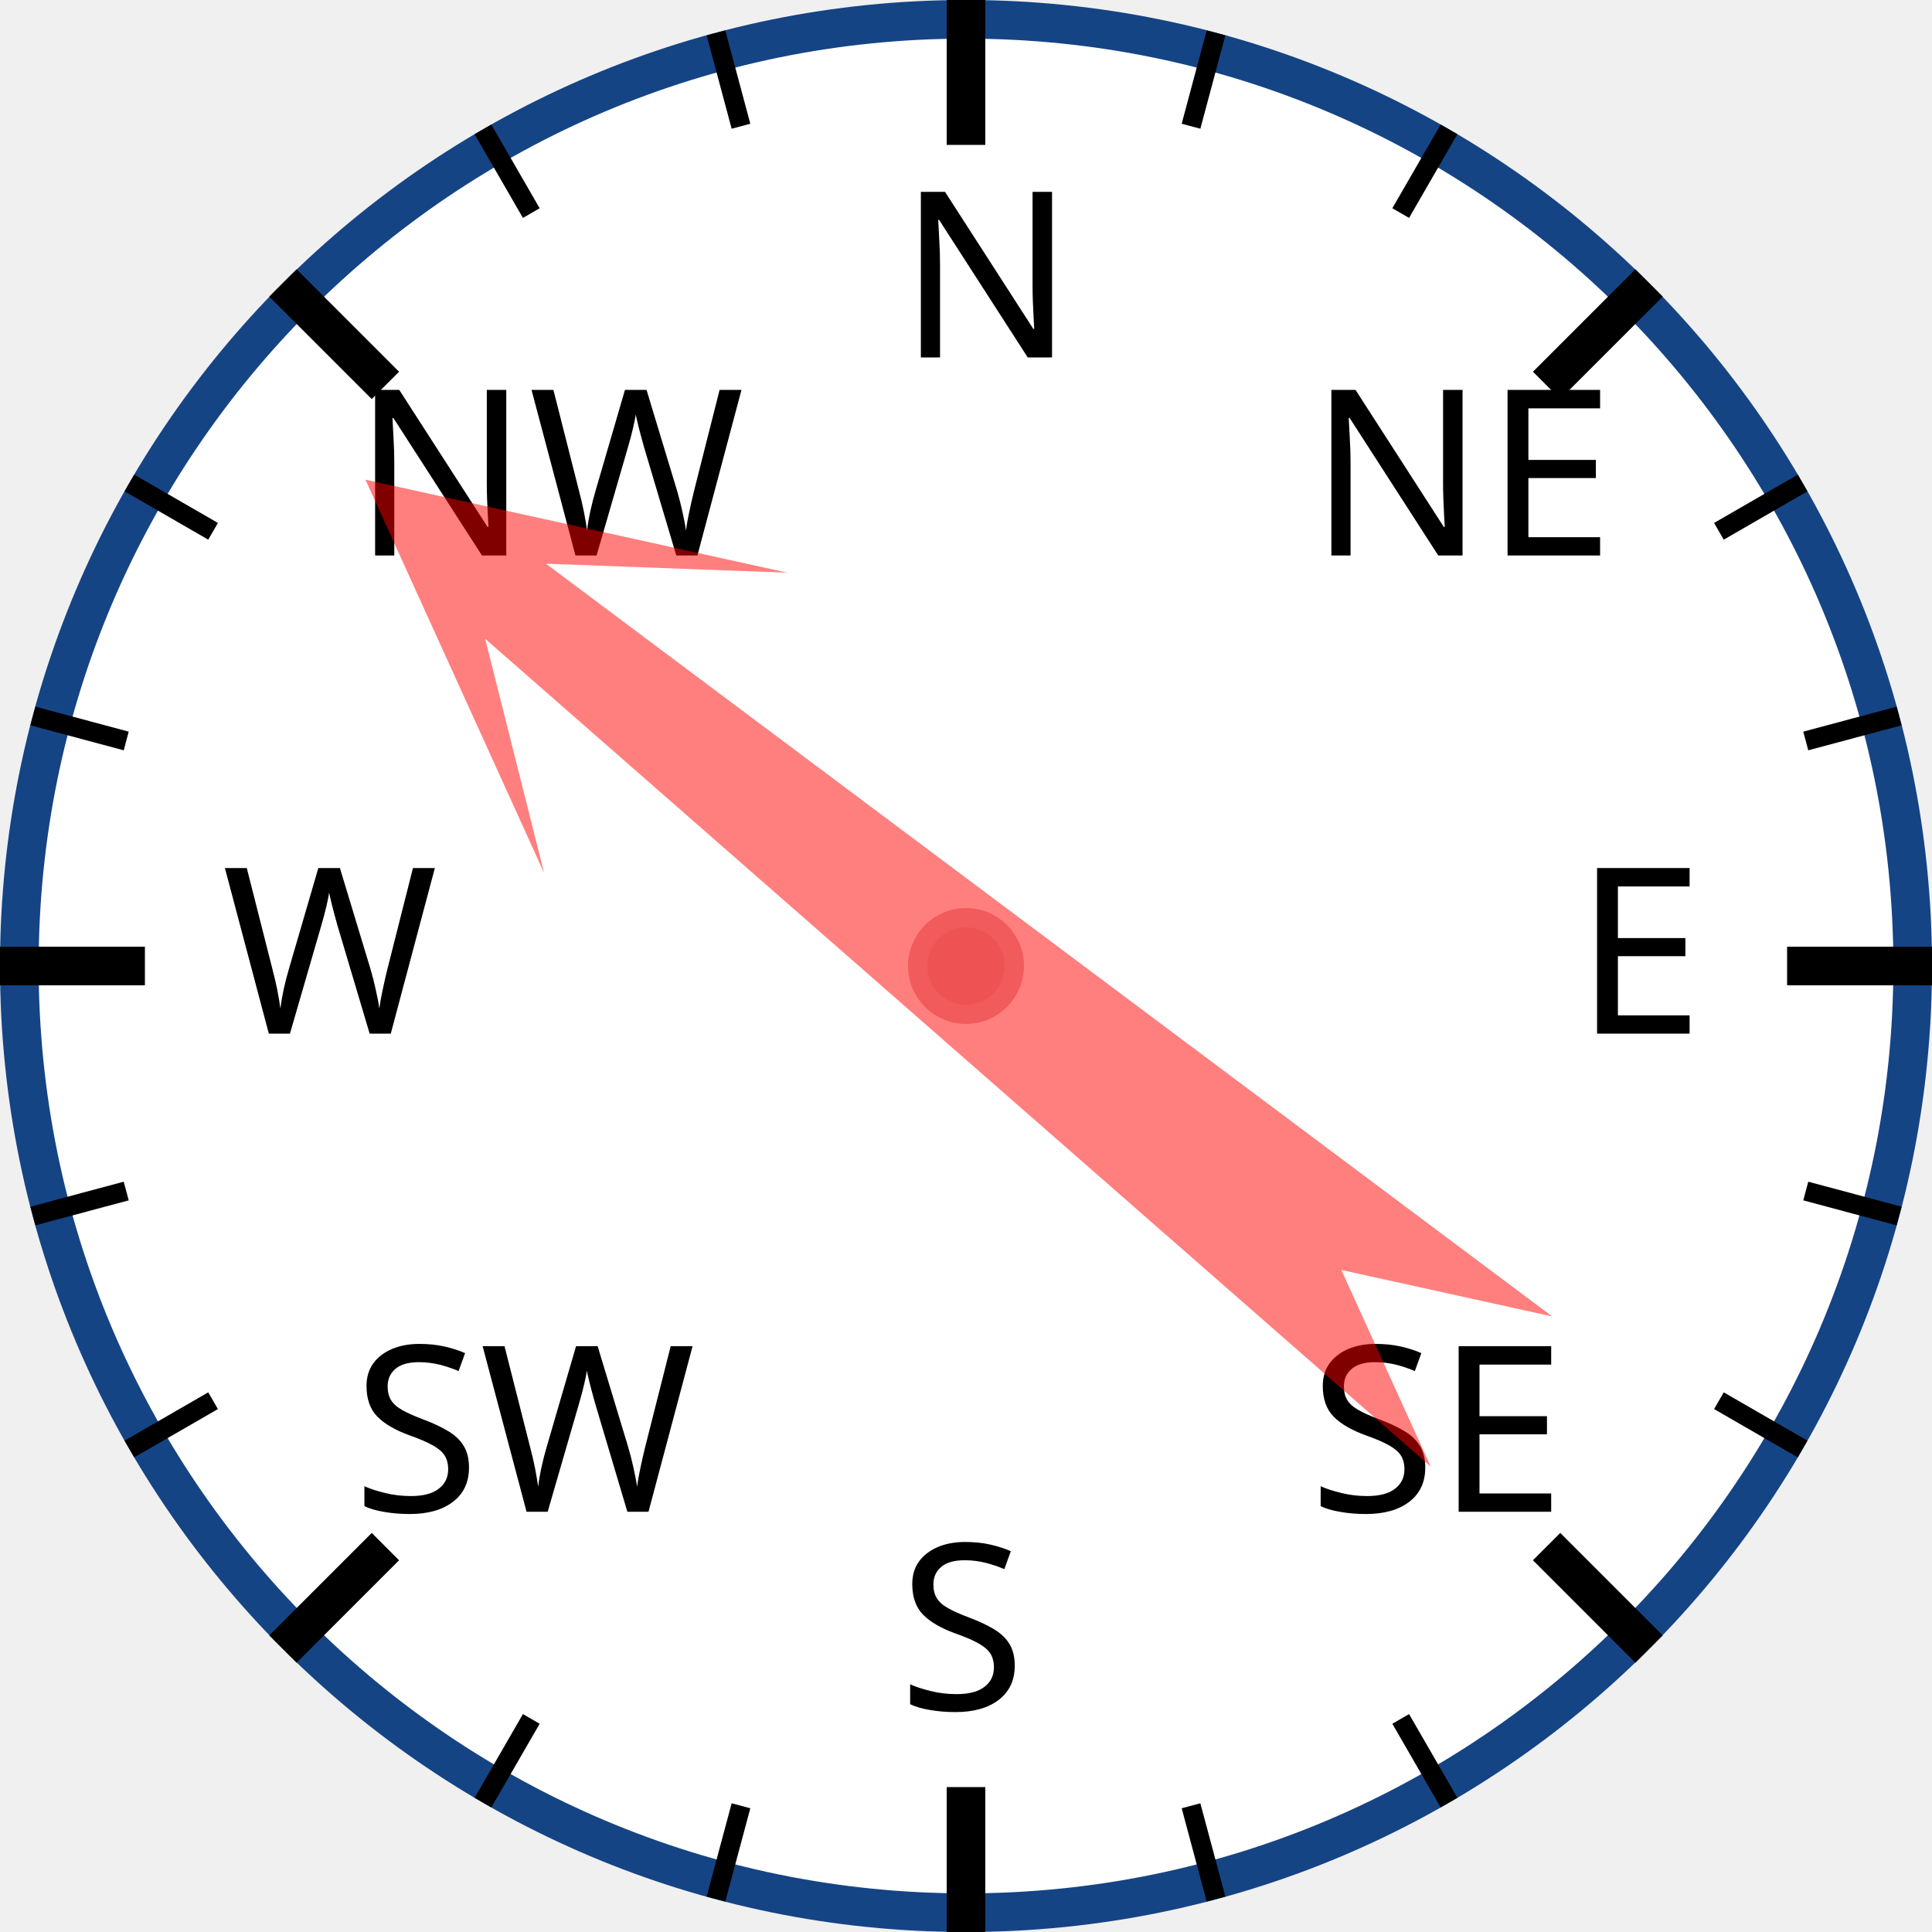
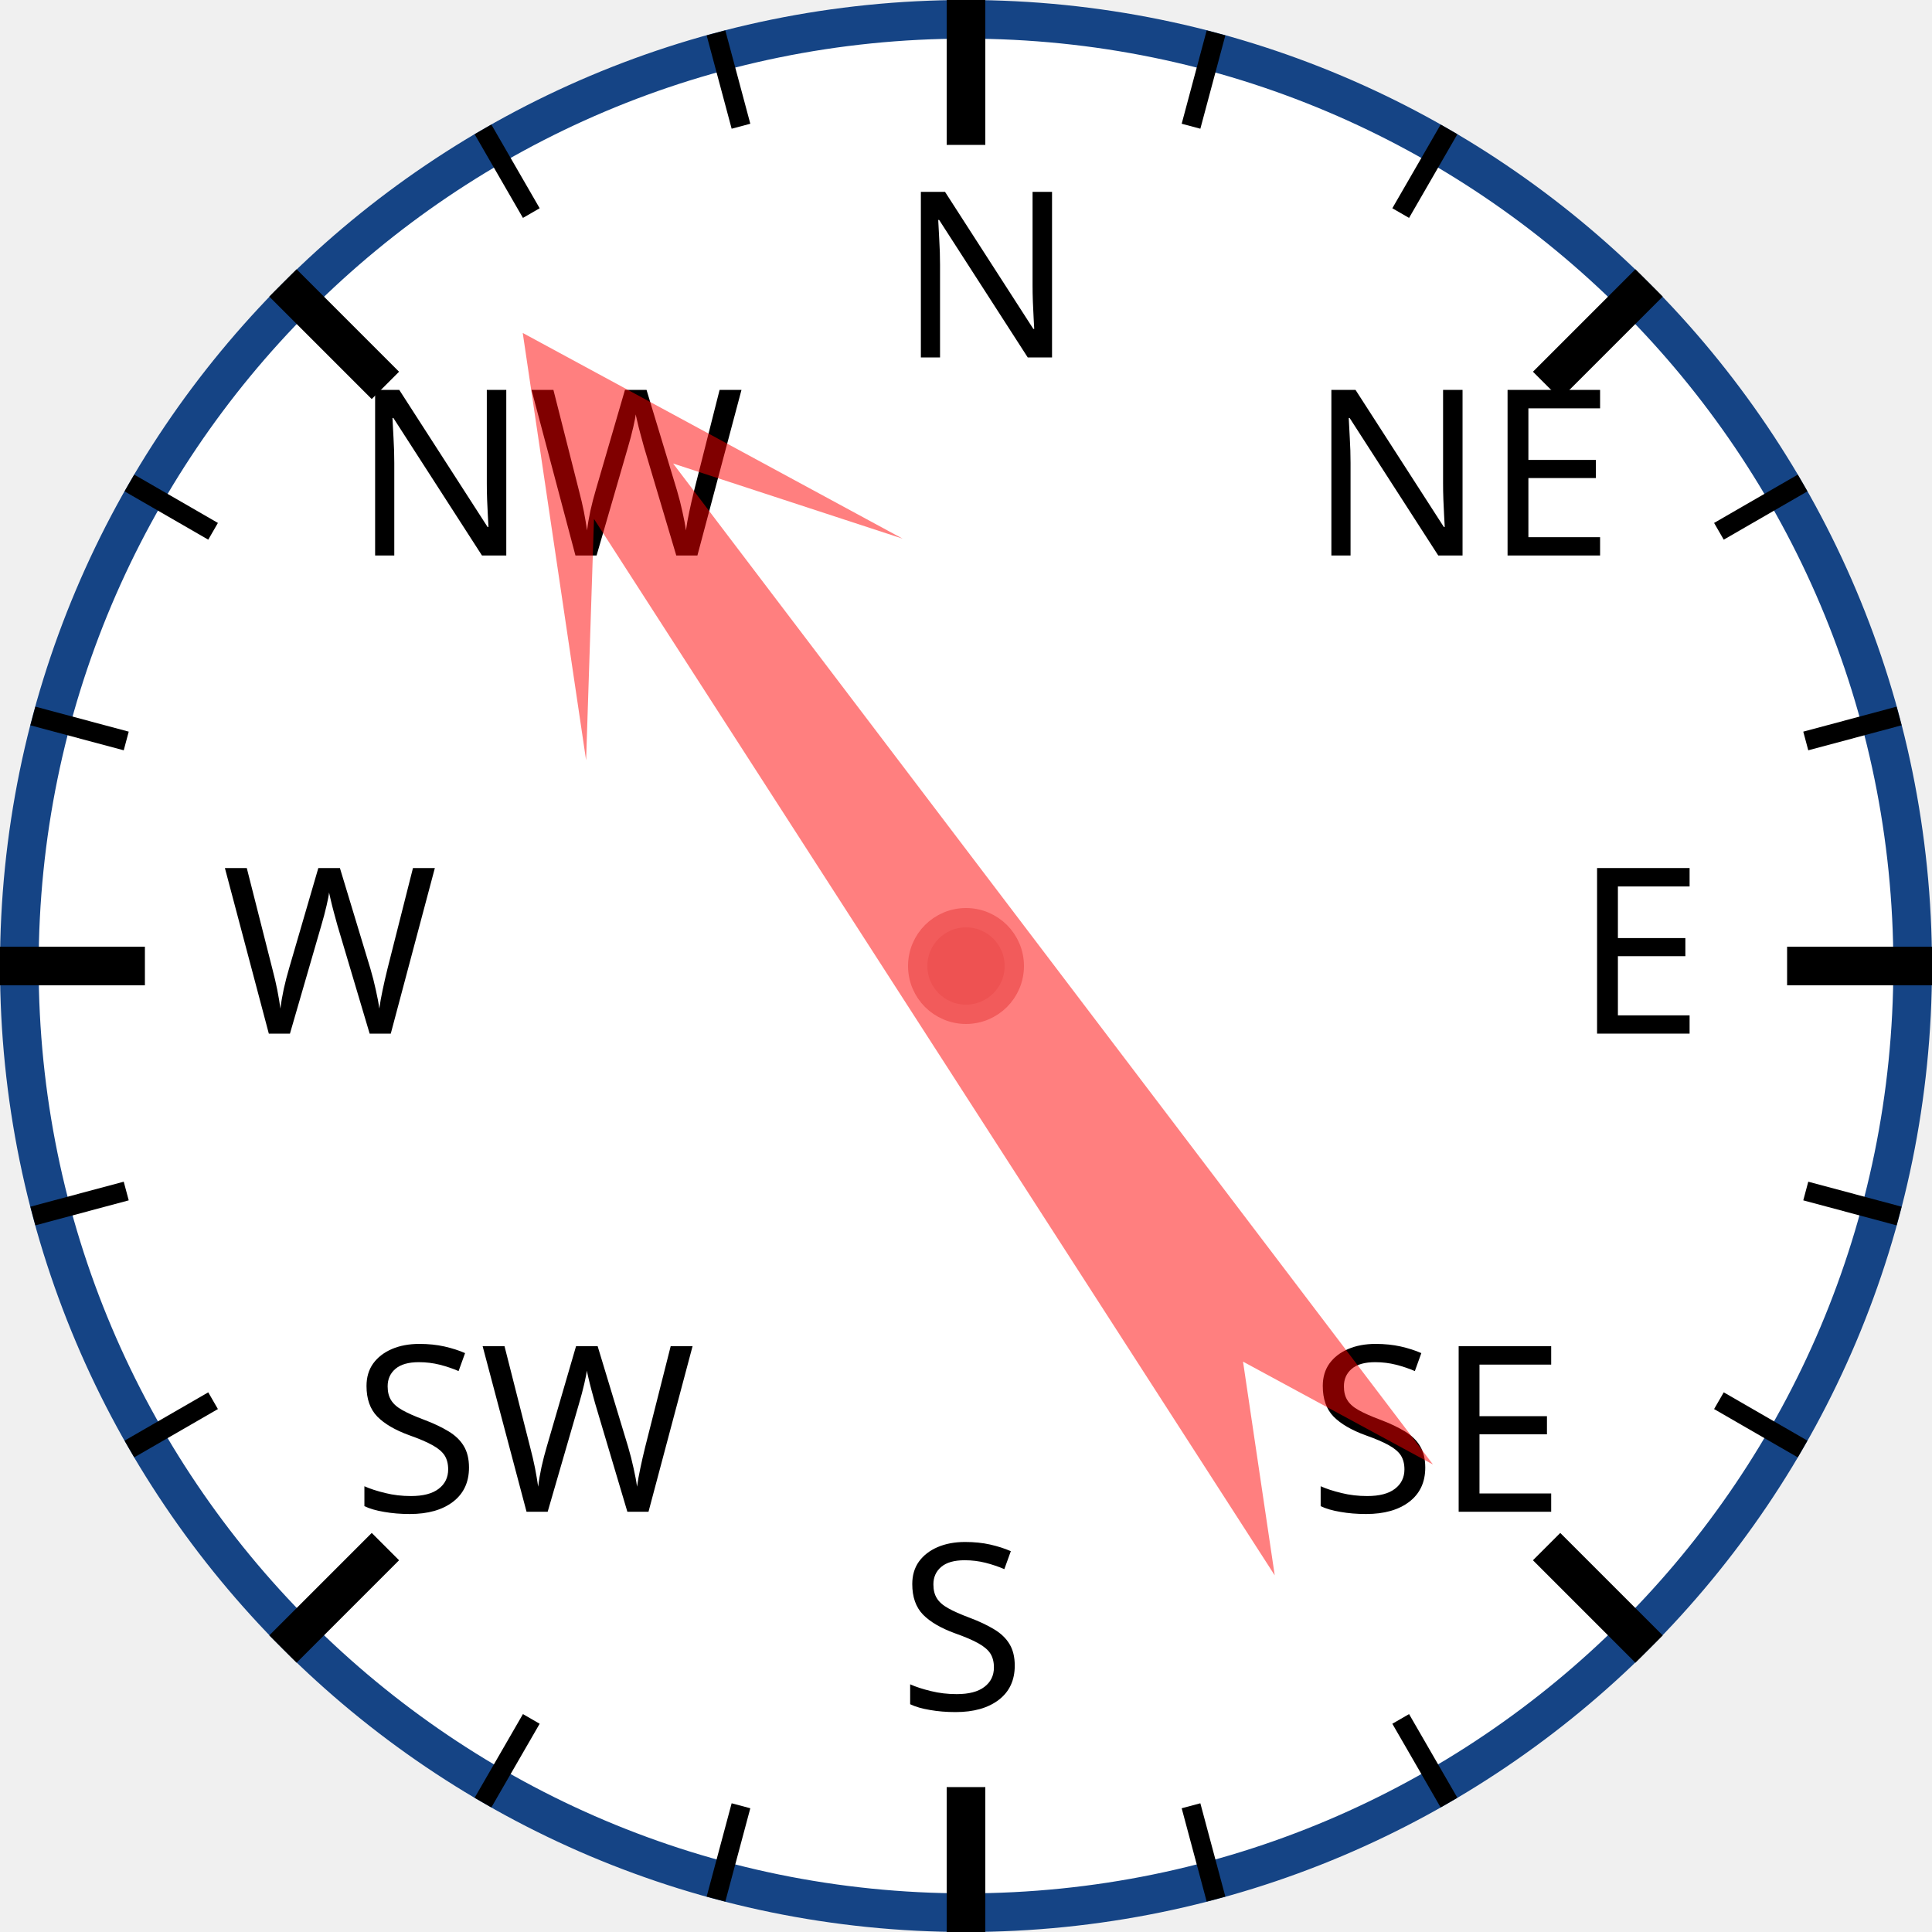
<svg xmlns="http://www.w3.org/2000/svg" width="120px" height="120px" viewBox="0 0 200 200">
  <circle cx="100" cy="100" r="98" style="fill: white; stroke: #154485; stroke-width: 4;" />
  <text x="93.0" y="37.0" style="font-family: sans-serif; font-size: 18pt;">N</text>
  <line x1="100.0" y1="0.0" x2="100.0" y2="15.0" style="stroke: black; stroke-width: 4;" />
  <line x1="74.118" y1="3.407" x2="76.706" y2="13.067" style="stroke: black; stroke-width: 2;" />
  <line x1="50" y1="13.397" x2="55" y2="22.058" style="stroke: black; stroke-width: 2;" />
  <text x="36.503" y="57.503" style="font-family: sans-serif; font-size: 18pt;">NW</text>
  <line x1="29.289" y1="29.289" x2="39.896" y2="39.896" style="stroke: black; stroke-width: 4;" />
  <line x1="13.397" y1="50" x2="22.058" y2="55" style="stroke: black; stroke-width: 2;" />
  <line x1="3.407" y1="74.118" x2="13.067" y2="76.706" style="stroke: black; stroke-width: 2;" />
  <text x="23.0" y="107.0" style="font-family: sans-serif; font-size: 18pt;">W</text>
  <line x1="0.0" y1="100.0" x2="15.0" y2="100.0" style="stroke: black; stroke-width: 4;" />
  <line x1="3.407" y1="125.882" x2="13.067" y2="123.294" style="stroke: black; stroke-width: 2;" />
  <line x1="13.397" y1="150" x2="22.058" y2="145" style="stroke: black; stroke-width: 2;" />
  <text x="36.503" y="156.497" style="font-family: sans-serif; font-size: 18pt;">SW</text>
  <line x1="29.289" y1="170.711" x2="39.896" y2="160.104" style="stroke: black; stroke-width: 4;" />
  <line x1="50" y1="186.603" x2="55" y2="177.942" style="stroke: black; stroke-width: 2;" />
  <line x1="74.118" y1="196.593" x2="76.706" y2="186.933" style="stroke: black; stroke-width: 2;" />
  <text x="93" y="177.0" style="font-family: sans-serif; font-size: 18pt;">S</text>
  <line x1="100" y1="200.0" x2="100" y2="185.0" style="stroke: black; stroke-width: 4;" />
  <line x1="125.882" y1="196.593" x2="123.294" y2="186.933" style="stroke: black; stroke-width: 2;" />
  <line x1="150.0" y1="186.603" x2="145.0" y2="177.942" style="stroke: black; stroke-width: 2;" />
  <text x="135.497" y="156.497" style="font-family: sans-serif; font-size: 18pt;">SE</text>
  <line x1="170.711" y1="170.711" x2="160.104" y2="160.104" style="stroke: black; stroke-width: 4;" />
  <line x1="186.603" y1="150" x2="177.942" y2="145" style="stroke: black; stroke-width: 2;" />
  <line x1="196.593" y1="125.882" x2="186.933" y2="123.294" style="stroke: black; stroke-width: 2;" />
  <text x="163.0" y="107" style="font-family: sans-serif; font-size: 18pt;">E</text>
  <line x1="200.0" y1="100" x2="185.0" y2="100" style="stroke: black; stroke-width: 4;" />
  <line x1="196.593" y1="74.118" x2="186.933" y2="76.706" style="stroke: black; stroke-width: 2;" />
  <line x1="186.603" y1="50" x2="177.942" y2="55" style="stroke: black; stroke-width: 2;" />
  <text x="135.497" y="57.503" style="font-family: sans-serif; font-size: 18pt;">NE</text>
  <line x1="170.711" y1="29.289" x2="160.104" y2="39.896" style="stroke: black; stroke-width: 4;" />
  <line x1="150" y1="13.397" x2="145" y2="22.058" style="stroke: black; stroke-width: 2;" />
  <line x1="125.882" y1="3.407" x2="123.294" y2="13.067" style="stroke: black; stroke-width: 2;" />
-   <polygon points="100 20 120 60 105 40 110 170 100 150 90 170 95 40 80 60" style="fill: red; fill-opacity: 0.5;" transform="rotate(309,100,100)" />
+   <polygon points="100 20 120 60 105 40 110 170 100 150 90 170 95 40 80 60" style="fill: red; fill-opacity: 0.5;" transform="rotate(325,100,100)" />
  <circle cx="100" cy="100" r="5" style="fill: #EE5252; stroke: #F25B5B; stroke-width: 2;" />
</svg>
